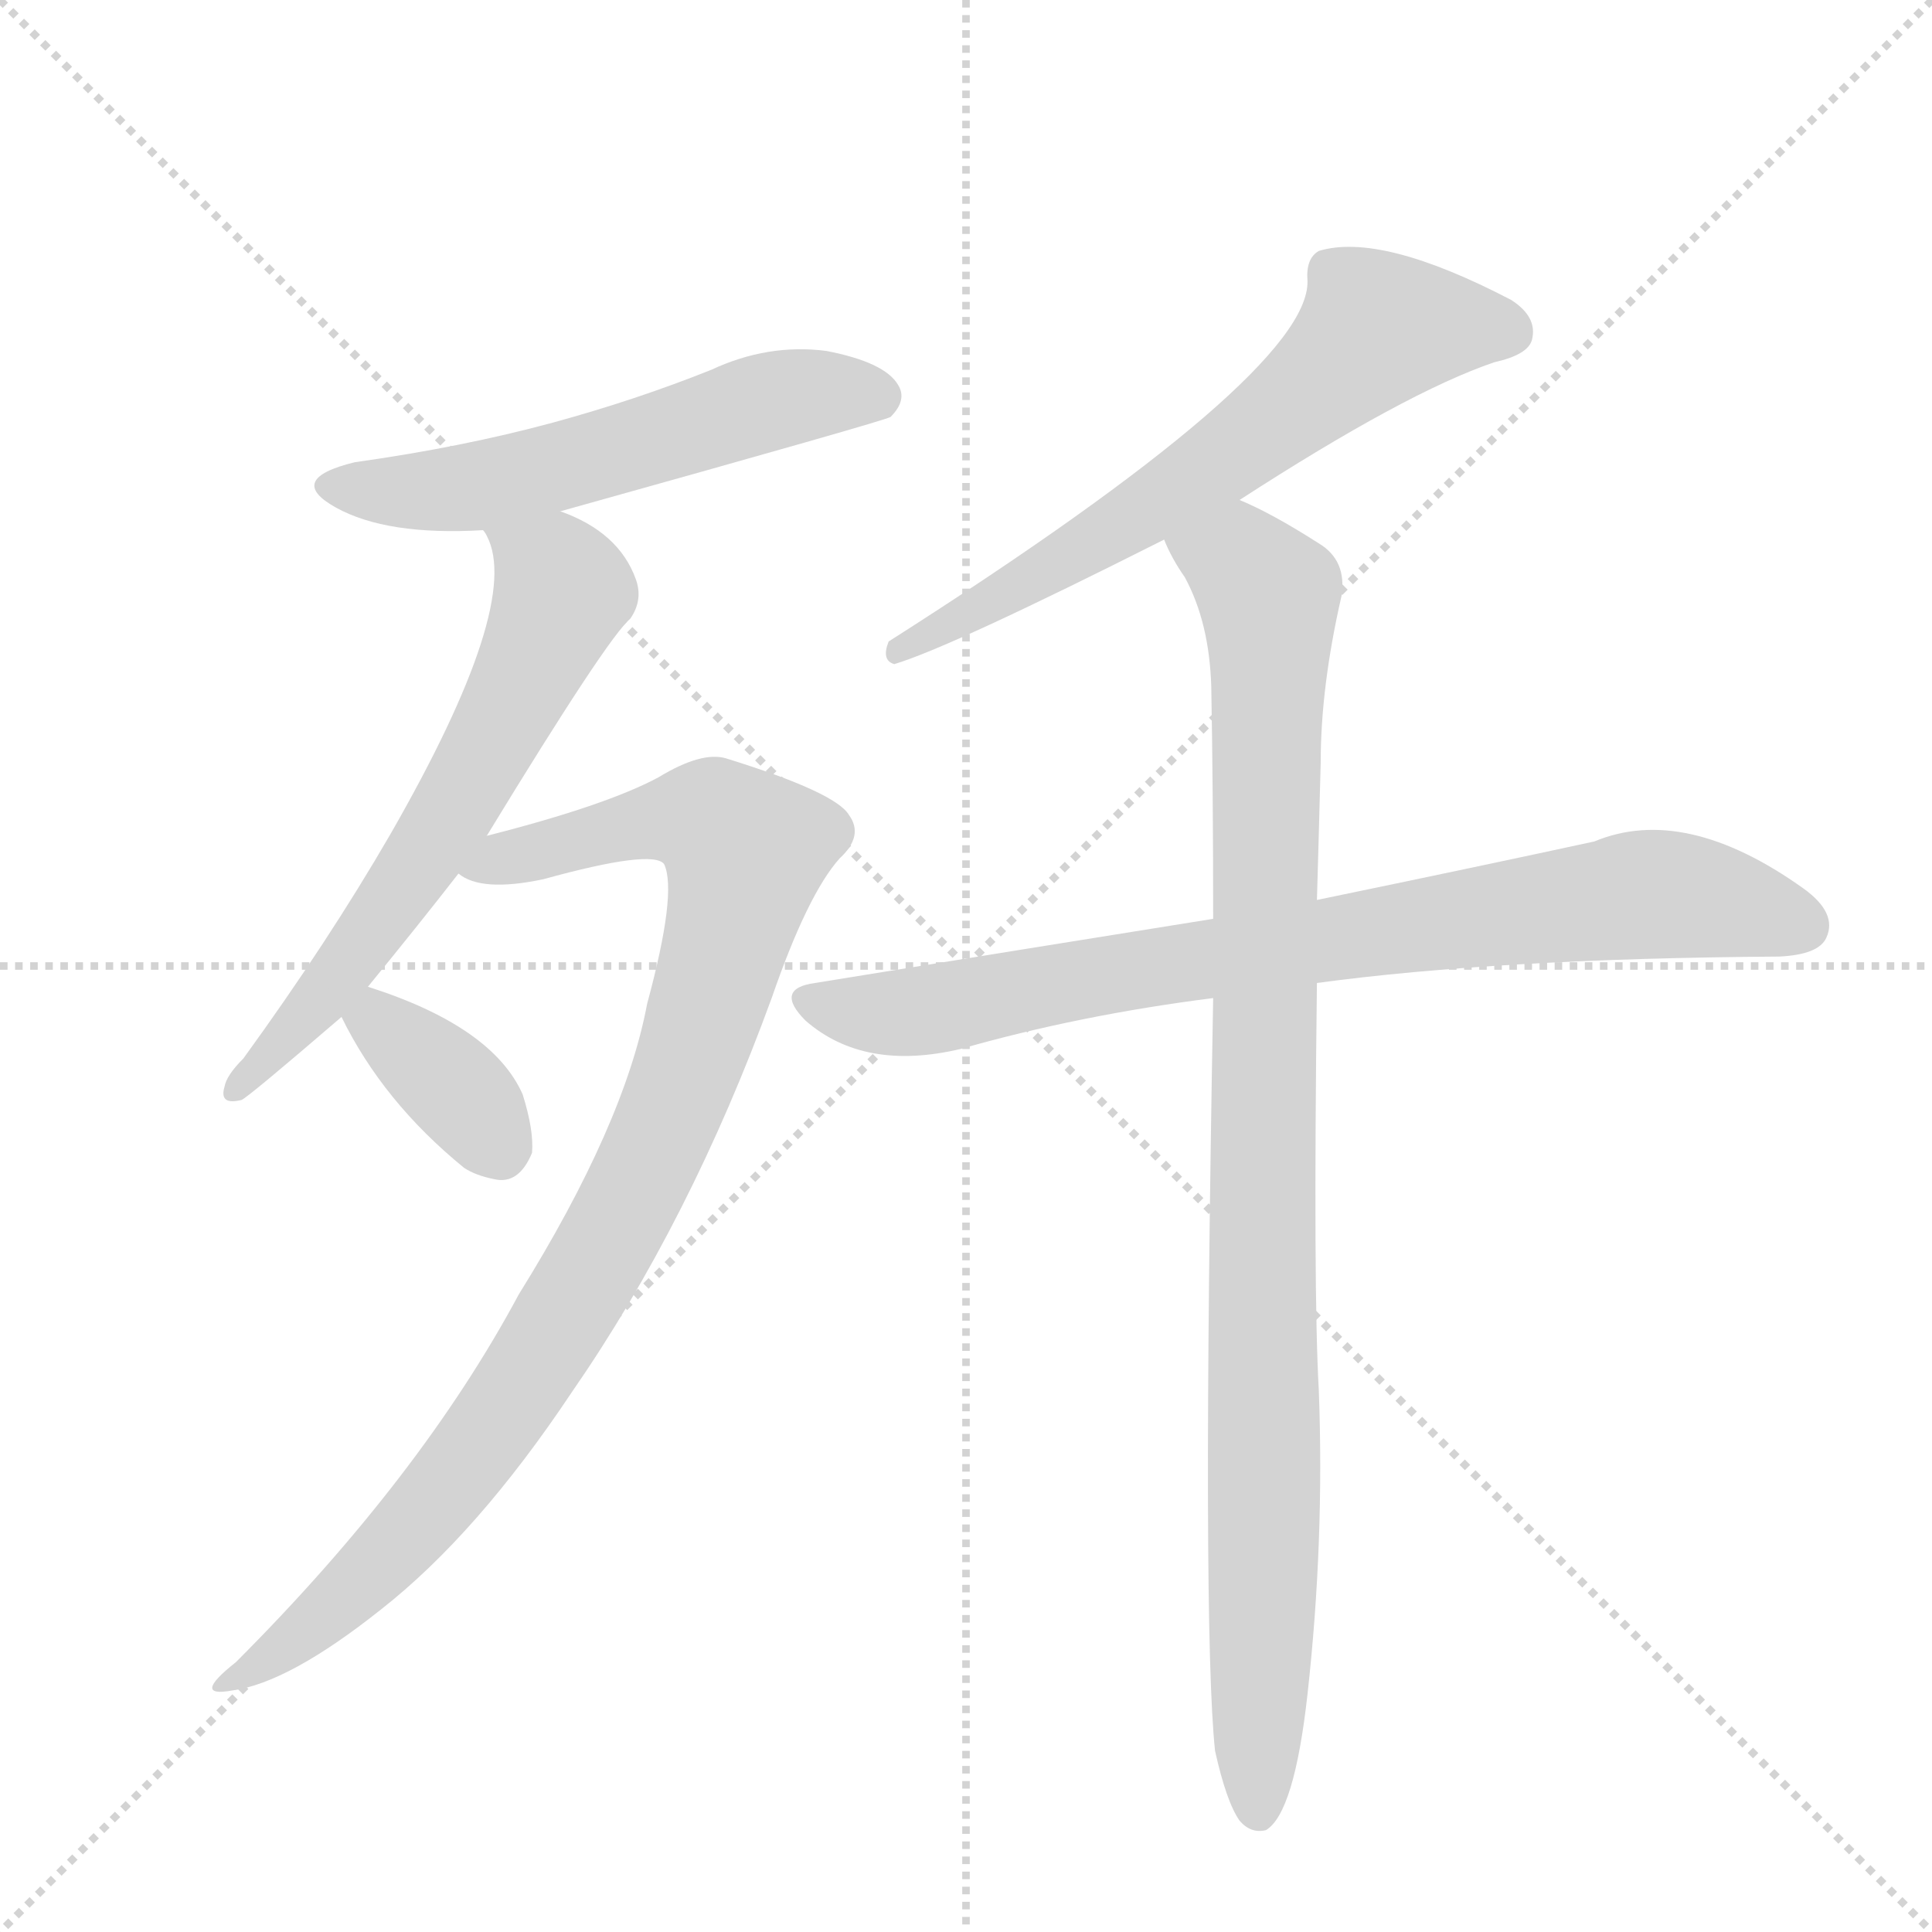
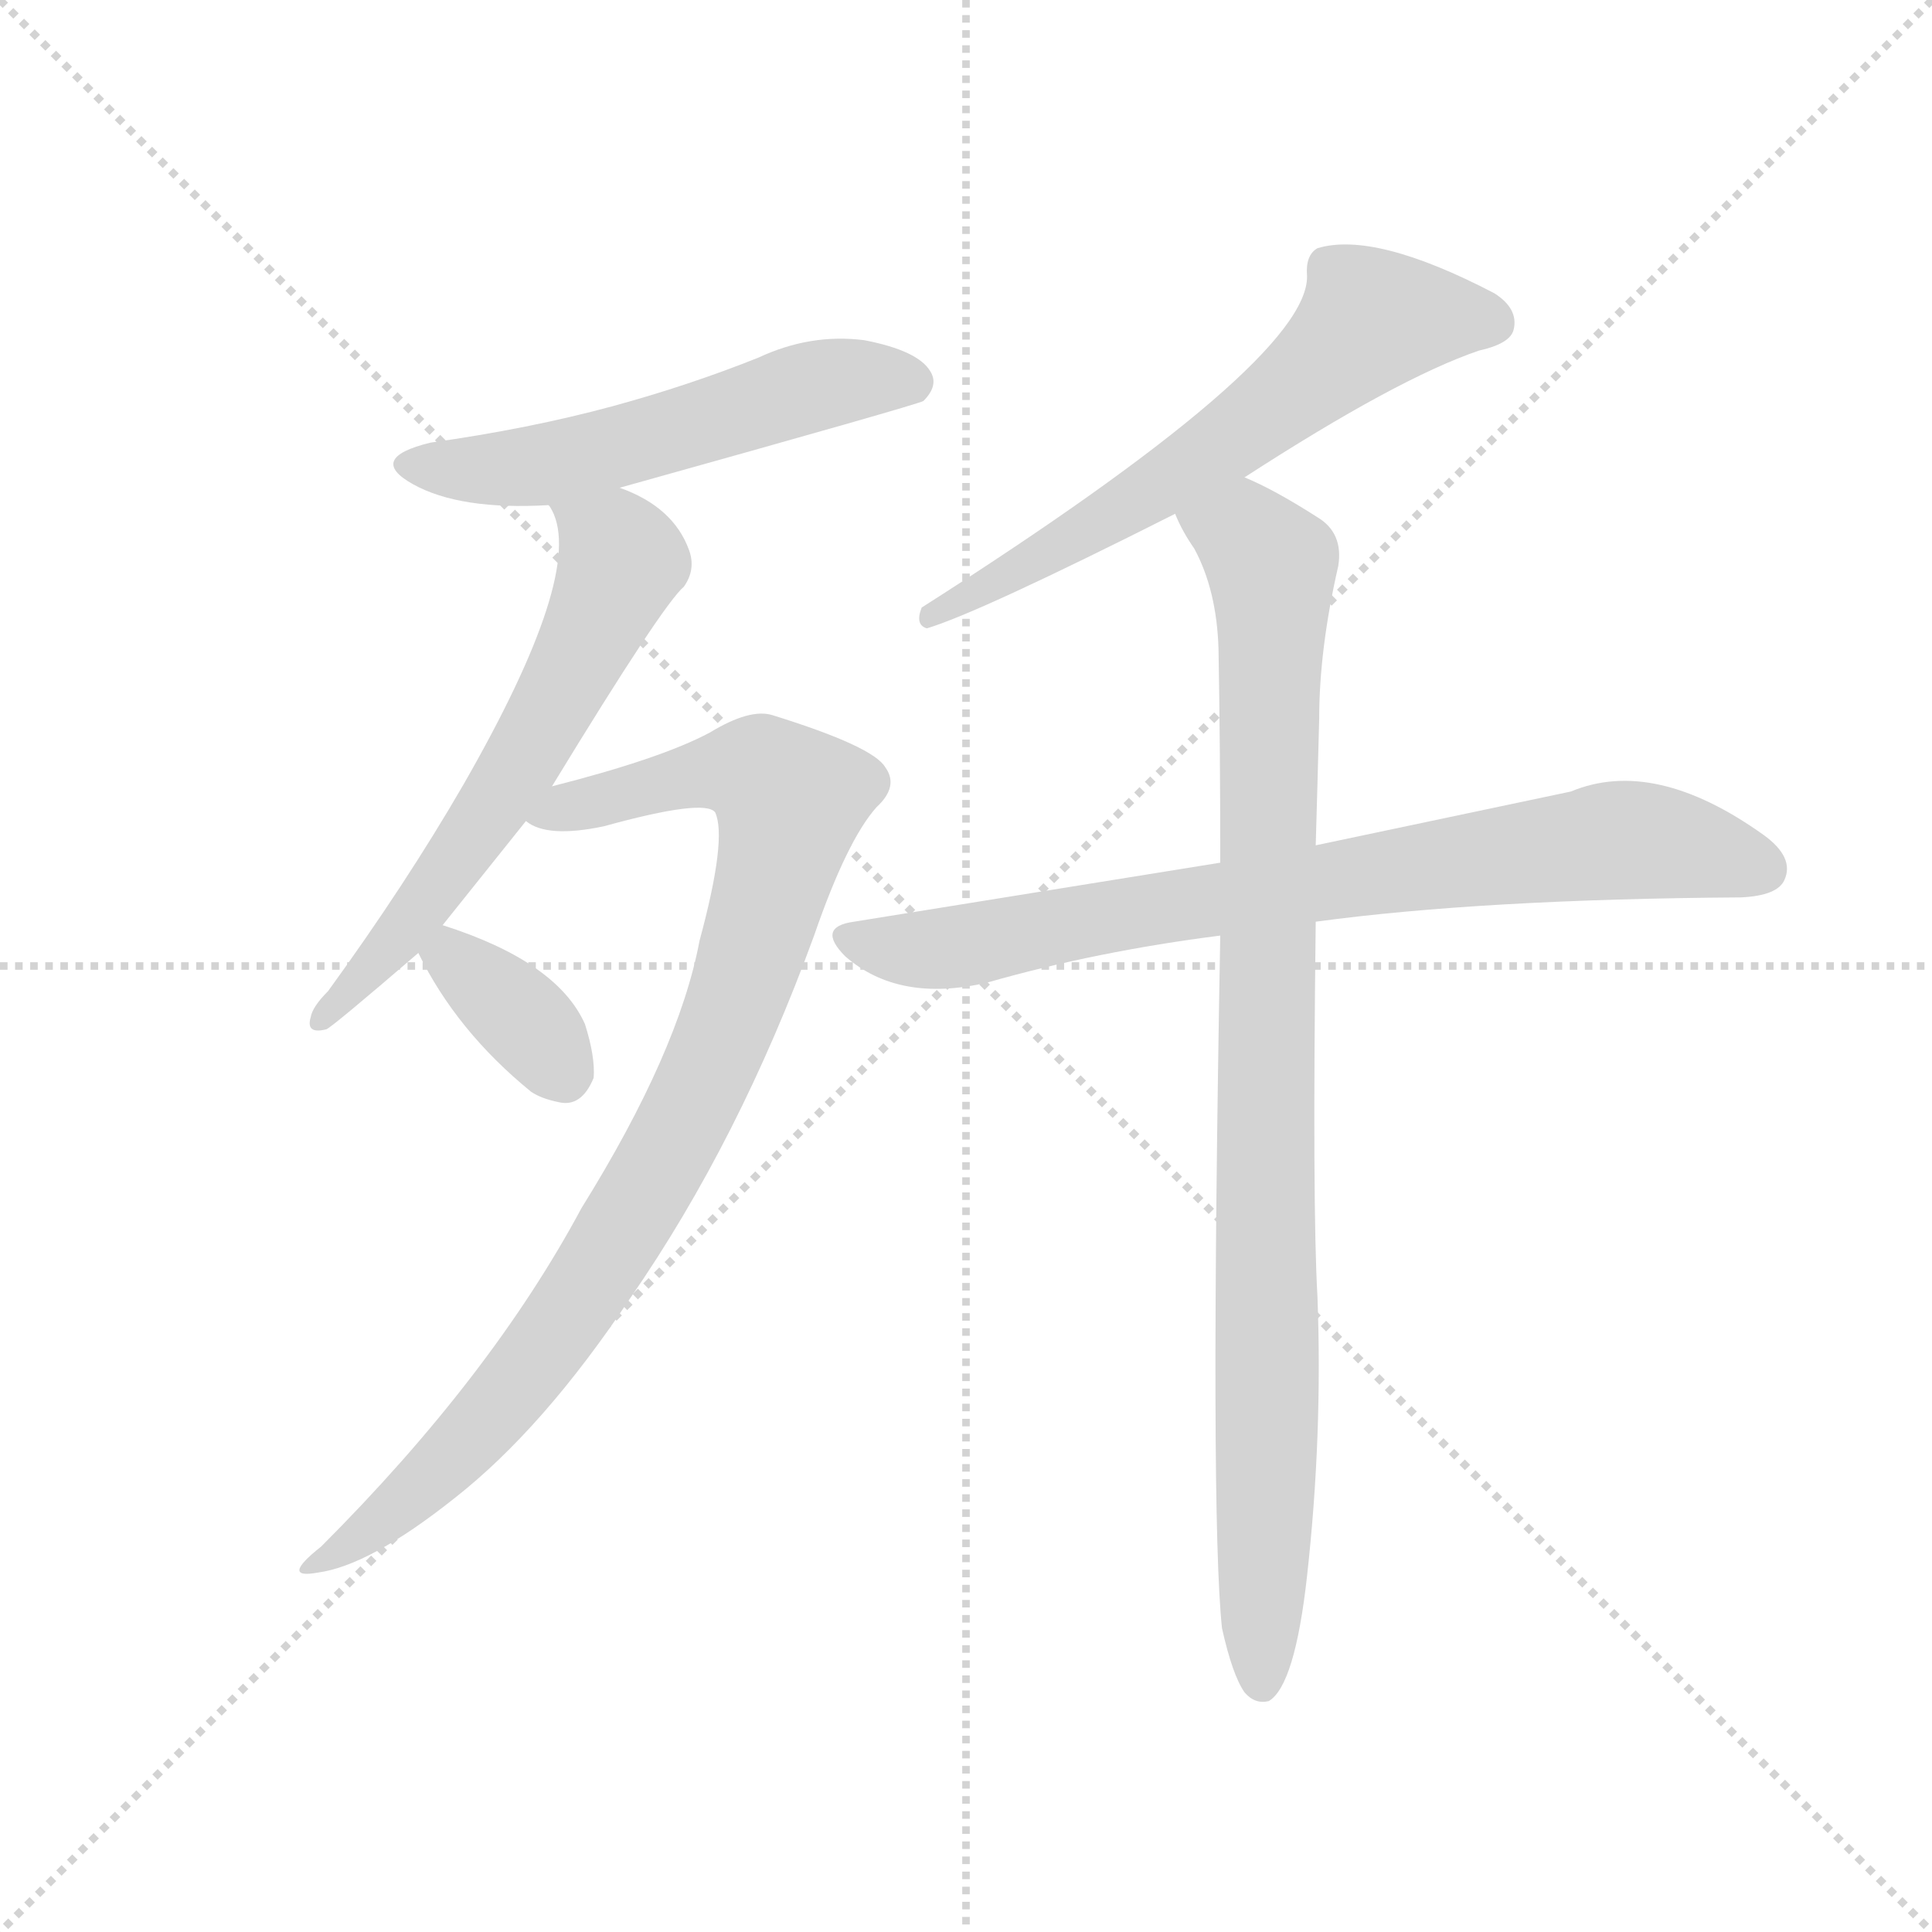
<svg xmlns="http://www.w3.org/2000/svg" version="1.1" viewBox="0 0 1024 1024">
  <g stroke="lightgray" stroke-dasharray="1,1" stroke-width="1" transform="scale(4, 4)">
    <line x1="0" y1="0" x2="256" y2="256" />
    <line x1="256" y1="0" x2="0" y2="256" />
    <line x1="128" y1="0" x2="128" y2="256" />
    <line x1="0" y1="128" x2="256" y2="128" />
  </g>
-   <g transform="scale(1, -1) translate(0, -900)">
+   <g transform="scale(0.92, -0.92) translate(60, -830)">
    <style type="text/css">
      
        @keyframes keyframes0 {
          from {
            stroke: blue;
            stroke-dashoffset: 551;
            stroke-width: 128;
          }
          64% {
            animation-timing-function: step-end;
            stroke: blue;
            stroke-dashoffset: 0;
            stroke-width: 128;
          }
          to {
            stroke: black;
            stroke-width: 1024;
          }
        }
        #make-me-a-hanzi-animation-0 {
          animation: keyframes0 0.698s both;
          animation-delay: 0s;
          animation-timing-function: linear;
        }
      
        @keyframes keyframes1 {
          from {
            stroke: blue;
            stroke-dashoffset: 615;
            stroke-width: 128;
          }
          67% {
            animation-timing-function: step-end;
            stroke: blue;
            stroke-dashoffset: 0;
            stroke-width: 128;
          }
          to {
            stroke: black;
            stroke-width: 1024;
          }
        }
        #make-me-a-hanzi-animation-1 {
          animation: keyframes1 0.75s both;
          animation-delay: 0.698s;
          animation-timing-function: linear;
        }
      
        @keyframes keyframes2 {
          from {
            stroke: blue;
            stroke-dashoffset: 936;
            stroke-width: 128;
          }
          75% {
            animation-timing-function: step-end;
            stroke: blue;
            stroke-dashoffset: 0;
            stroke-width: 128;
          }
          to {
            stroke: black;
            stroke-width: 1024;
          }
        }
        #make-me-a-hanzi-animation-2 {
          animation: keyframes2 1.012s both;
          animation-delay: 1.449s;
          animation-timing-function: linear;
        }
      
        @keyframes keyframes3 {
          from {
            stroke: blue;
            stroke-dashoffset: 358;
            stroke-width: 128;
          }
          54% {
            animation-timing-function: step-end;
            stroke: blue;
            stroke-dashoffset: 0;
            stroke-width: 128;
          }
          to {
            stroke: black;
            stroke-width: 1024;
          }
        }
        #make-me-a-hanzi-animation-3 {
          animation: keyframes3 0.541s both;
          animation-delay: 2.461s;
          animation-timing-function: linear;
        }
      
        @keyframes keyframes4 {
          from {
            stroke: blue;
            stroke-dashoffset: 639;
            stroke-width: 128;
          }
          68% {
            animation-timing-function: step-end;
            stroke: blue;
            stroke-dashoffset: 0;
            stroke-width: 128;
          }
          to {
            stroke: black;
            stroke-width: 1024;
          }
        }
        #make-me-a-hanzi-animation-4 {
          animation: keyframes4 0.77s both;
          animation-delay: 3.002s;
          animation-timing-function: linear;
        }
      
        @keyframes keyframes5 {
          from {
            stroke: blue;
            stroke-dashoffset: 789;
            stroke-width: 128;
          }
          72% {
            animation-timing-function: step-end;
            stroke: blue;
            stroke-dashoffset: 0;
            stroke-width: 128;
          }
          to {
            stroke: black;
            stroke-width: 1024;
          }
        }
        #make-me-a-hanzi-animation-5 {
          animation: keyframes5 0.892s both;
          animation-delay: 3.772s;
          animation-timing-function: linear;
        }
      
        @keyframes keyframes6 {
          from {
            stroke: blue;
            stroke-dashoffset: 957;
            stroke-width: 128;
          }
          76% {
            animation-timing-function: step-end;
            stroke: blue;
            stroke-dashoffset: 0;
            stroke-width: 128;
          }
          to {
            stroke: black;
            stroke-width: 1024;
          }
        }
        #make-me-a-hanzi-animation-6 {
          animation: keyframes6 1.029s both;
          animation-delay: 4.664s;
          animation-timing-function: linear;
        }
      
    </style>
-     <path d="M 297 629 Q 469 677 472 679 Q 481 688 476 696 Q 469 708 438 714 Q 407 718 377 704 Q 337 688 293 676 Q 245 663 188 655 Q 151 646 178 631 Q 205 616 256 619 L 297 629 Z" fill="lightgray" />
-     <path d="M 195 377 Q 222 410 243 437 L 258 457 Q 322 562 334 572 Q 341 582 337 593 Q 328 618 297 629 C 269 641 244 646 256 619 Q 257 618 258 616 Q 277 580 207 458 Q 174 401 129 339 Q 120 330 119 324 Q 116 314 128 317 Q 131 318 181 361 L 195 377 Z" fill="lightgray" />
-     <path d="M 243 437 Q 255 427 288 434 Q 346 450 352 442 Q 359 427 343 368 Q 331 304 275 214 Q 223 117 125 19 Q 101 0 123 4 Q 153 8 202 47 Q 253 87 303 162 Q 366 253 409 371 Q 428 426 445 445 Q 458 457 450 468 Q 443 480 385 498 Q 372 502 349 488 Q 321 473 258 457 C 229 449 214 445 243 437 Z" fill="lightgray" />
-     <path d="M 181 361 Q 203 316 246 281 Q 252 277 262 275 Q 275 272 282 289 Q 283 301 277 320 Q 261 356 195 377 C 169 386 169 386 181 361 Z" fill="lightgray" />
-     <path d="M 657 635 Q 745 692 792 708 Q 810 712 812 720 Q 815 732 801 741 Q 732 777 699 767 Q 692 763 693 751 Q 694 702 471 560 Q 467 550 474 548 Q 504 557 617 614 L 657 635 Z" fill="lightgray" />
-     <path d="M 698 379 Q 794 392 943 393 Q 964 394 968 403 Q 974 416 956 429 Q 893 474 845 454 Q 785 441 698 423 L 643 413 Q 543 397 432 379 Q 410 376 427 359 Q 458 332 509 344 Q 572 362 643 371 L 698 379 Z" fill="lightgray" />
-     <path d="M 644 -28 Q 650 -55 657 -65 Q 663 -72 671 -70 Q 686 -61 693 2 Q 702 83 699 163 Q 696 215 698 379 L 698 423 Q 699 457 700 496 Q 700 536 711 584 Q 714 603 699 612 Q 674 628 657 635 C 630 648 603 640 617 614 Q 621 604 628 594 Q 641 570 642 536 Q 643 481 643 413 L 643 371 Q 637 38 644 -28 Z" fill="lightgray" />
+     <path d="M 297 549 Q 469 597 472 599 Q 481 608 476 616 Q 469 628 438 634 Q 407 638 377 624 Q 337 608 293 596 Q 245 583 188 575 Q 151 566 178 551 Q 205 536 256 539 L 297 549 Z" fill="lightgray" />
+     <path d="M 195 297 L 243 357 L 258 377 Q 322 482 334 492 Q 341 502 337 513 Q 328 538 297 549 C 269 561 244 566 256 539 Q 257 538 258 536 Q 277 500 207 378 Q 174 321 129 259 Q 120 250 119 244 Q 116 234 128 237 Q 131 238 181 281 L 195 297 Z" fill="lightgray" />
+     <path d="M 243 357 Q 255 347 288 354 Q 346 370 352 362 Q 359 347 343 288 Q 331 224 275 134 Q 223 37 125 -61 Q 101 -80 123 -76 Q 153 -72 202 -33 Q 253 7 303 82 Q 366 173 409 291 Q 428 346 445 365 Q 458 377 450 388 Q 443 400 385 418 Q 372 422 349 408 Q 321 393 258 377 C 229 369 214 365 243 357 Z" fill="lightgray" />
+     <path d="M 181 281 Q 203 236 246 201 Q 252 197 262 195 Q 275 192 282 209 Q 283 221 277 240 Q 261 276 195 297 C 169 306 169 306 181 281 Z" fill="lightgray" />
+     <path d="M 657 555 Q 745 612 792 628 Q 810 632 812 640 Q 815 652 801 661 Q 732 697 699 687 Q 692 683 693 671 Q 694 622 471 480 Q 467 470 474 468 Q 504 477 617 534 L 657 555 Z" fill="lightgray" />
+     <path d="M 698 299 Q 794 312 943 313 Q 964 314 968 323 Q 974 336 956 349 Q 893 394 845 374 L 698 343 L 643 333 L 432 299 Q 410 296 427 279 Q 458 252 509 264 Q 572 282 643 291 L 698 299 Z" fill="lightgray" />
+     <path d="M 644 -108 Q 650 -135 657 -145 Q 663 -152 671 -150 Q 686 -141 693 -78 Q 702 3 699 83 Q 696 135 698 299 L 698 343 Q 699 377 700 416 Q 700 456 711 504 Q 714 523 699 532 Q 674 548 657 555 C 630 568 603 560 617 534 Q 621 524 628 514 Q 641 490 642 456 Q 643 401 643 333 L 643 291 Q 637 -42 644 -108 Z" fill="lightgray" />
    <clipPath id="make-me-a-hanzi-clip-0">
-       <path d="M 297 629 Q 469 677 472 679 Q 481 688 476 696 Q 469 708 438 714 Q 407 718 377 704 Q 337 688 293 676 Q 245 663 188 655 Q 151 646 178 631 Q 205 616 256 619 L 297 629 Z" />
-     </clipPath>
-     <path clip-path="url(#make-me-a-hanzi-clip-0)" d="M 180 644 L 246 641 L 305 653 L 417 690 L 468 688" fill="none" id="make-me-a-hanzi-animation-0" stroke-dasharray="423 846" stroke-linecap="round" />
+       <path d="M 297 549 Q 469 597 472 599 Q 481 608 476 616 Q 469 628 438 634 Q 407 638 377 624 Q 337 608 293 596 Q 245 583 188 575 Q 151 566 178 551 Q 205 536 256 539 L 297 549 Z" />
+     </clipPath>
+     <path clip-path="url(#make-me-a-hanzi-clip-0)" d="M 180 564 L 246 561 L 305 573 L 417 610 L 468 608" fill="none" id="make-me-a-hanzi-animation-0" stroke-dasharray="423 846" stroke-linecap="round" />
    <clipPath id="make-me-a-hanzi-clip-1">
-       <path d="M 195 377 Q 222 410 243 437 L 258 457 Q 322 562 334 572 Q 341 582 337 593 Q 328 618 297 629 C 269 641 244 646 256 619 Q 257 618 258 616 Q 277 580 207 458 Q 174 401 129 339 Q 120 330 119 324 Q 116 314 128 317 Q 131 318 181 361 L 195 377 Z" />
-     </clipPath>
-     <path clip-path="url(#make-me-a-hanzi-clip-1)" d="M 266 615 L 297 591 L 285 554 L 215 432 L 164 362 L 126 324" fill="none" id="make-me-a-hanzi-animation-1" stroke-dasharray="487 974" stroke-linecap="round" />
+       <path d="M 195 297 L 243 357 L 258 377 Q 322 482 334 492 Q 341 502 337 513 Q 328 538 297 549 C 269 561 244 566 256 539 Q 257 538 258 536 Q 277 500 207 378 Q 174 321 129 259 Q 120 250 119 244 Q 116 234 128 237 Q 131 238 181 281 L 195 297 Z" />
+     </clipPath>
+     <path clip-path="url(#make-me-a-hanzi-clip-1)" d="M 266 535 L 297 511 L 285 474 L 237 385 L 164 282 L 126 244" fill="none" id="make-me-a-hanzi-animation-1" stroke-dasharray="487 974" stroke-linecap="round" />
    <clipPath id="make-me-a-hanzi-clip-2">
-       <path d="M 243 437 Q 255 427 288 434 Q 346 450 352 442 Q 359 427 343 368 Q 331 304 275 214 Q 223 117 125 19 Q 101 0 123 4 Q 153 8 202 47 Q 253 87 303 162 Q 366 253 409 371 Q 428 426 445 445 Q 458 457 450 468 Q 443 480 385 498 Q 372 502 349 488 Q 321 473 258 457 C 229 449 214 445 243 437 Z" />
-     </clipPath>
-     <path clip-path="url(#make-me-a-hanzi-clip-2)" d="M 250 439 L 354 466 L 378 464 L 395 448 L 357 314 L 294 194 L 213 84 L 171 42 L 127 11" fill="none" id="make-me-a-hanzi-animation-2" stroke-dasharray="808 1616" stroke-linecap="round" />
+       <path d="M 243 357 Q 255 347 288 354 Q 346 370 352 362 Q 359 347 343 288 Q 331 224 275 134 Q 223 37 125 -61 Q 101 -80 123 -76 Q 153 -72 202 -33 Q 253 7 303 82 Q 366 173 409 291 Q 428 346 445 365 Q 458 377 450 388 Q 443 400 385 418 Q 372 422 349 408 Q 321 393 258 377 C 229 369 214 365 243 357 Z" />
+     </clipPath>
+     <path clip-path="url(#make-me-a-hanzi-clip-2)" d="M 250 359 L 354 386 L 378 384 L 395 368 L 357 234 L 294 114 L 213 4 L 171 -38 L 127 -69" fill="none" id="make-me-a-hanzi-animation-2" stroke-dasharray="808 1616" stroke-linecap="round" />
    <clipPath id="make-me-a-hanzi-clip-3">
-       <path d="M 181 361 Q 203 316 246 281 Q 252 277 262 275 Q 275 272 282 289 Q 283 301 277 320 Q 261 356 195 377 C 169 386 169 386 181 361 Z" />
-     </clipPath>
-     <path clip-path="url(#make-me-a-hanzi-clip-3)" d="M 192 359 L 201 358 L 241 324 L 265 292" fill="none" id="make-me-a-hanzi-animation-3" stroke-dasharray="230 460" stroke-linecap="round" />
+       <path d="M 181 281 Q 203 236 246 201 Q 252 197 262 195 Q 275 192 282 209 Q 283 221 277 240 Q 261 276 195 297 C 169 306 169 306 181 281 Z" />
+     </clipPath>
+     <path clip-path="url(#make-me-a-hanzi-clip-3)" d="M 192 279 L 201 278 L 241 244 L 265 212" fill="none" id="make-me-a-hanzi-animation-3" stroke-dasharray="230 460" stroke-linecap="round" />
    <clipPath id="make-me-a-hanzi-clip-4">
-       <path d="M 657 635 Q 745 692 792 708 Q 810 712 812 720 Q 815 732 801 741 Q 732 777 699 767 Q 692 763 693 751 Q 694 702 471 560 Q 467 550 474 548 Q 504 557 617 614 L 657 635 Z" />
-     </clipPath>
-     <path clip-path="url(#make-me-a-hanzi-clip-4)" d="M 800 724 L 730 726 L 685 684 L 599 623 L 528 582 L 508 577 L 502 568 L 483 566 L 476 555" fill="none" id="make-me-a-hanzi-animation-4" stroke-dasharray="511 1022" stroke-linecap="round" />
+       <path d="M 657 555 Q 745 612 792 628 Q 810 632 812 640 Q 815 652 801 661 Q 732 697 699 687 Q 692 683 693 671 Q 694 622 471 480 Q 467 470 474 468 Q 504 477 617 534 L 657 555 Z" />
+     </clipPath>
+     <path clip-path="url(#make-me-a-hanzi-clip-4)" d="M 800 644 L 730 646 L 685 604 L 599 543 L 528 502 L 508 497 L 502 488 L 483 486 L 476 475" fill="none" id="make-me-a-hanzi-animation-4" stroke-dasharray="511 1022" stroke-linecap="round" />
    <clipPath id="make-me-a-hanzi-clip-5">
-       <path d="M 698 379 Q 794 392 943 393 Q 964 394 968 403 Q 974 416 956 429 Q 893 474 845 454 Q 785 441 698 423 L 643 413 Q 543 397 432 379 Q 410 376 427 359 Q 458 332 509 344 Q 572 362 643 371 L 698 379 Z" />
-     </clipPath>
-     <path clip-path="url(#make-me-a-hanzi-clip-5)" d="M 429 369 L 484 363 L 610 388 L 869 426 L 907 423 L 955 410" fill="none" id="make-me-a-hanzi-animation-5" stroke-dasharray="661 1322" stroke-linecap="round" />
+       <path d="M 698 299 Q 794 312 943 313 Q 964 314 968 323 Q 974 336 956 349 Q 893 394 845 374 L 698 343 L 643 333 L 432 299 Q 410 296 427 279 Q 458 252 509 264 Q 572 282 643 291 L 698 299 Z" />
+     </clipPath>
+     <path clip-path="url(#make-me-a-hanzi-clip-5)" d="M 429 289 L 484 283 L 593 305 L 869 346 L 907 343 L 955 330" fill="none" id="make-me-a-hanzi-animation-5" stroke-dasharray="661 1322" stroke-linecap="round" />
    <clipPath id="make-me-a-hanzi-clip-6">
-       <path d="M 644 -28 Q 650 -55 657 -65 Q 663 -72 671 -70 Q 686 -61 693 2 Q 702 83 699 163 Q 696 215 698 379 L 698 423 Q 699 457 700 496 Q 700 536 711 584 Q 714 603 699 612 Q 674 628 657 635 C 630 648 603 640 617 614 Q 621 604 628 594 Q 641 570 642 536 Q 643 481 643 413 L 643 371 Q 637 38 644 -28 Z" />
-     </clipPath>
-     <path clip-path="url(#make-me-a-hanzi-clip-6)" d="M 626 612 L 658 601 L 673 584 L 667 -60" fill="none" id="make-me-a-hanzi-animation-6" stroke-dasharray="829 1658" stroke-linecap="round" />
+       <path d="M 644 -108 Q 650 -135 657 -145 Q 663 -152 671 -150 Q 686 -141 693 -78 Q 702 3 699 83 Q 696 135 698 299 L 698 343 Q 699 377 700 416 Q 700 456 711 504 Q 714 523 699 532 Q 674 548 657 555 C 630 568 603 560 617 534 Q 621 524 628 514 Q 641 490 642 456 Q 643 401 643 333 L 643 291 Q 637 -42 644 -108 Z" />
+     </clipPath>
+     <path clip-path="url(#make-me-a-hanzi-clip-6)" d="M 626 532 L 658 521 L 673 504 L 667 -140" fill="none" id="make-me-a-hanzi-animation-6" stroke-dasharray="829 1658" stroke-linecap="round" />
  </g>
</svg>
